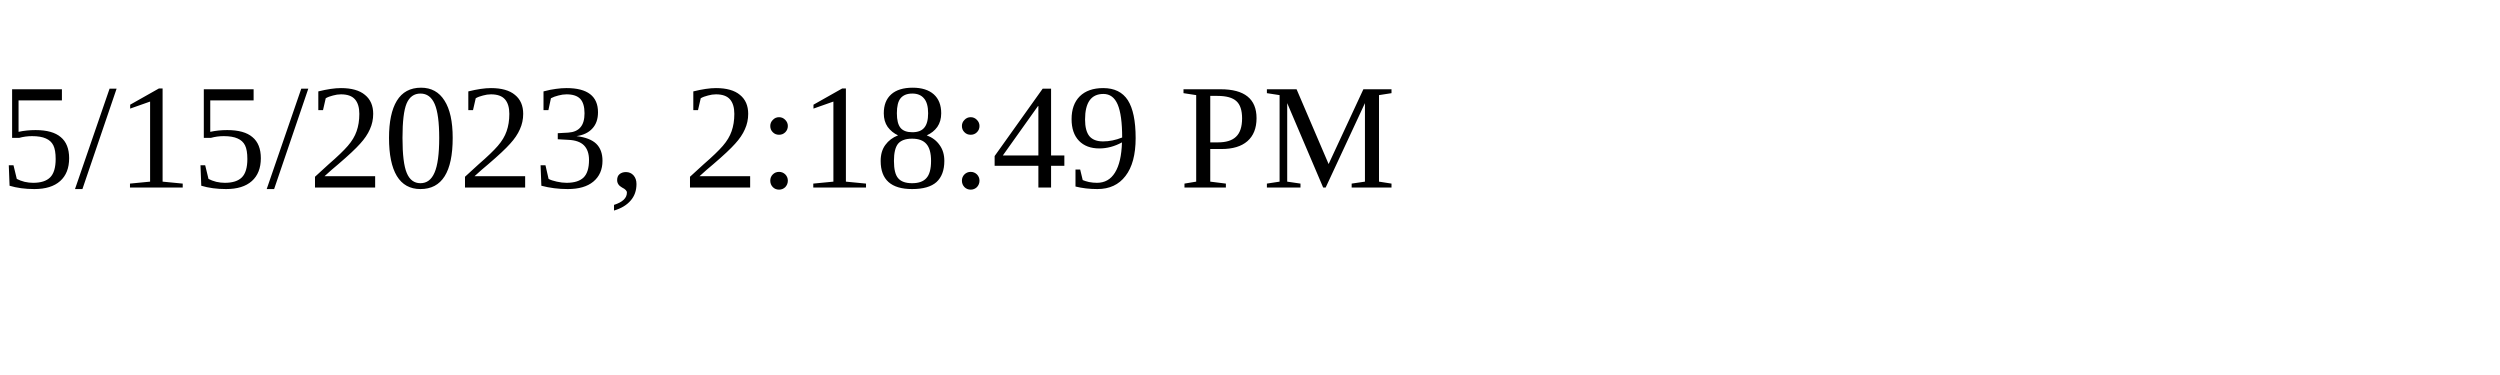
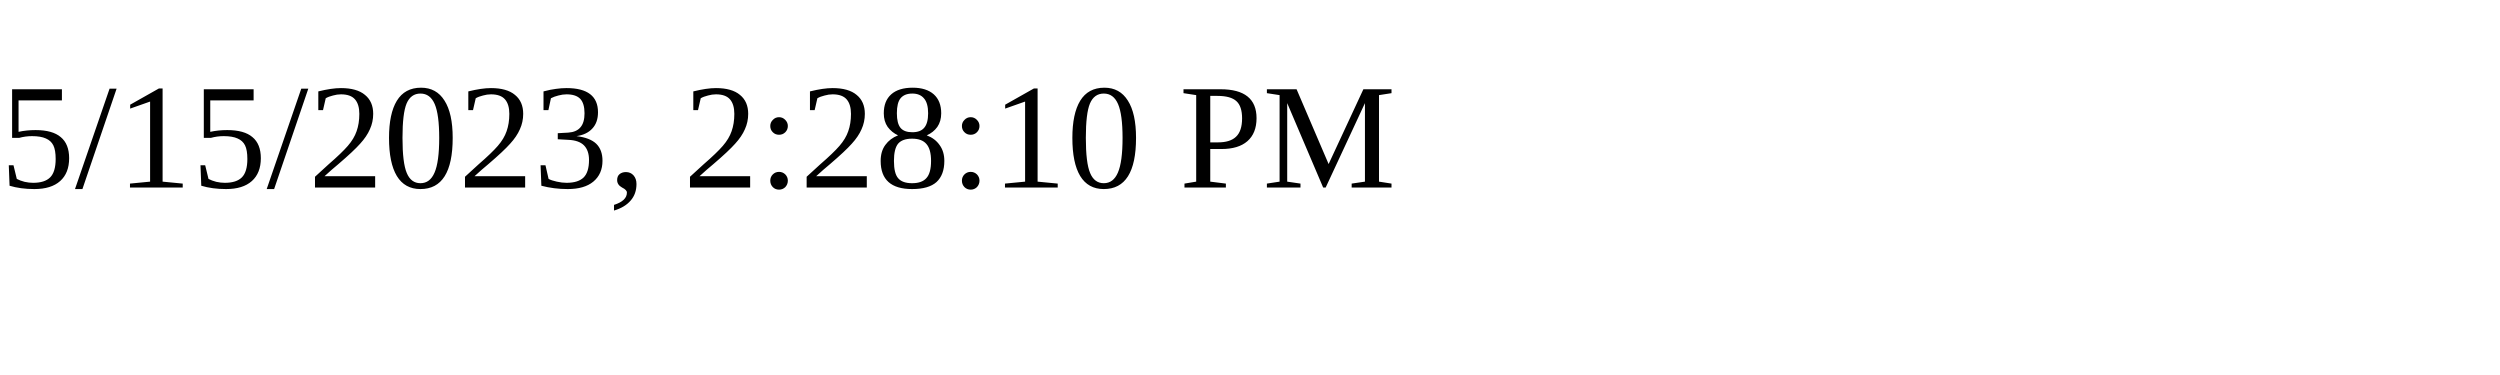
<svg xmlns="http://www.w3.org/2000/svg" height="30" width="200">
-   <text x="0" y="15">5/15/2023, 2:18:49 PM</text>
+   <text x="0" y="15">5/15/2023, 2:28:10 PM</text>
</svg>
